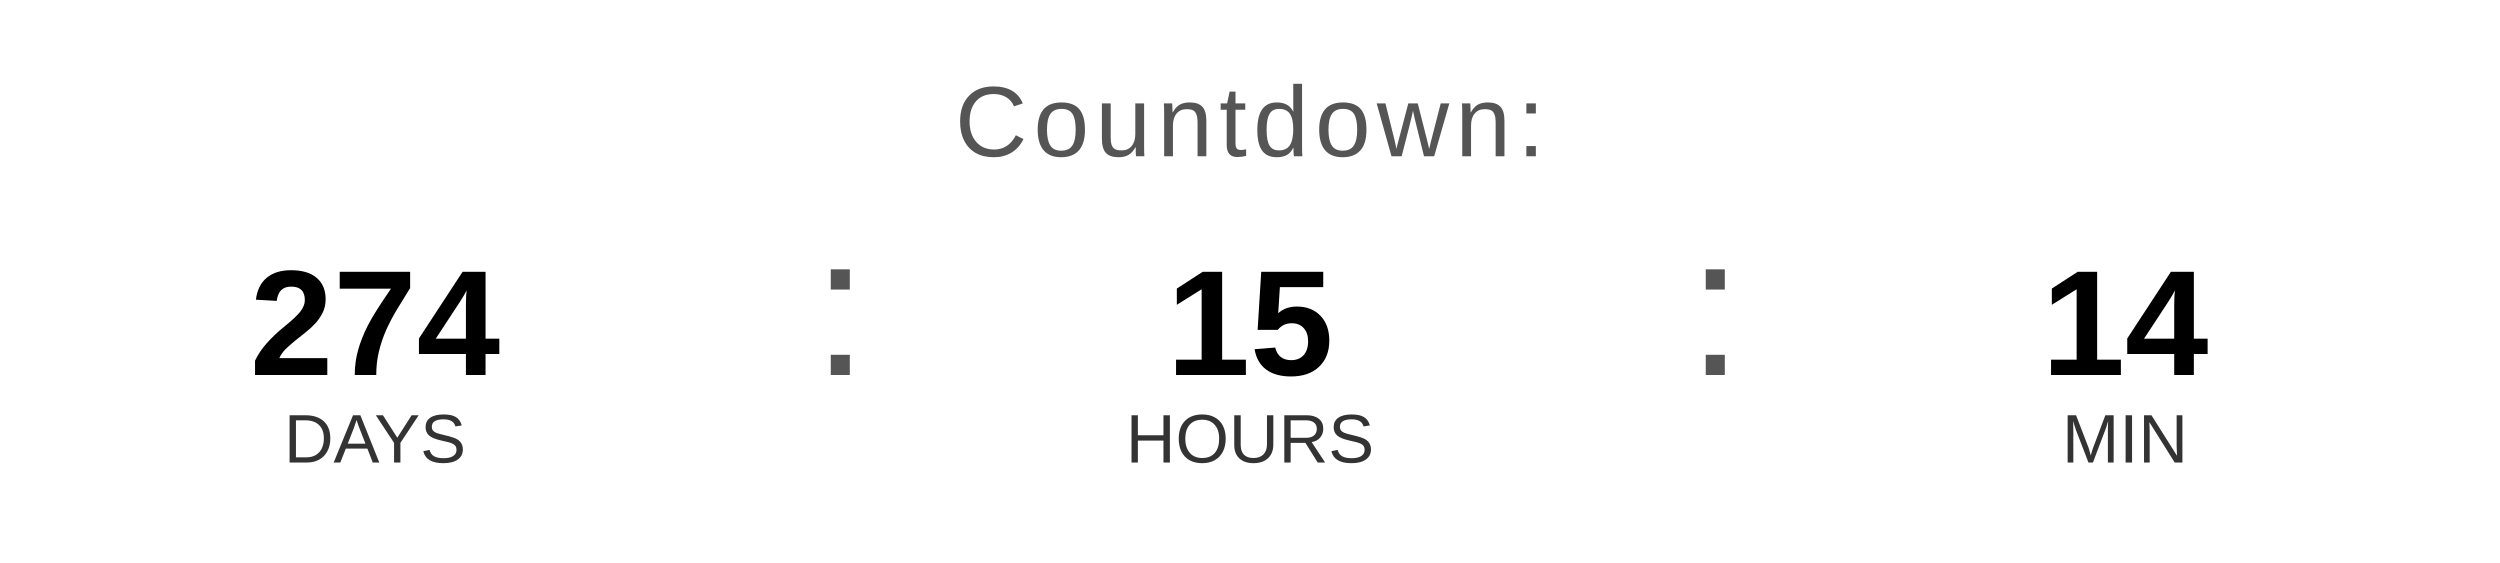
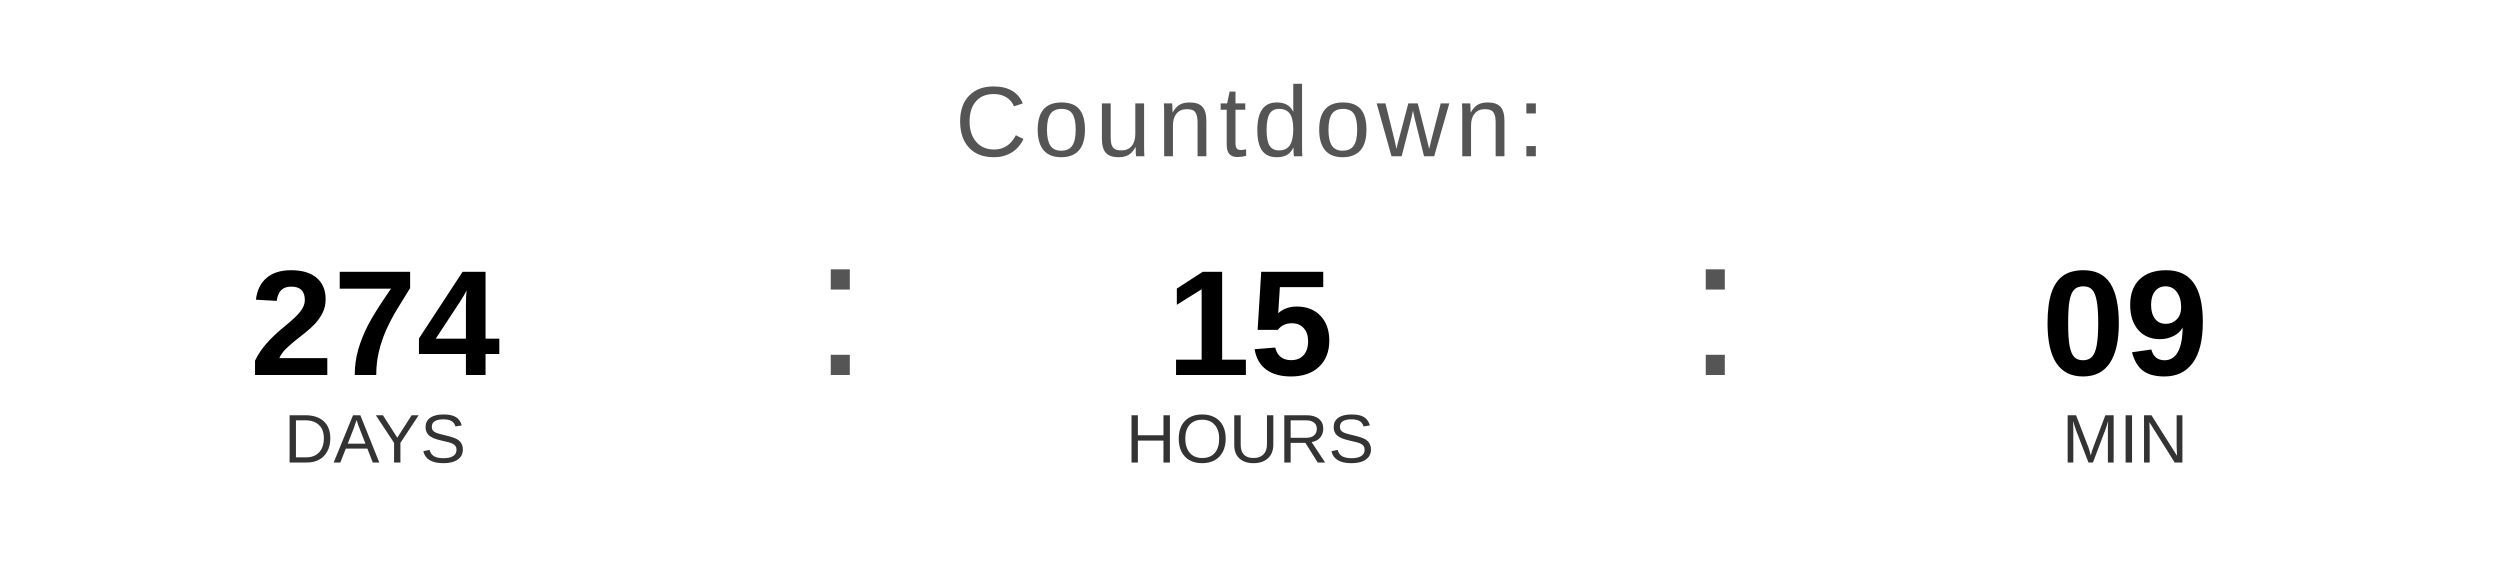
<svg xmlns="http://www.w3.org/2000/svg" width="400" height="90" viewBox="0 0 400 90">
  <text x="200" y="25" font-family="Arial, Helvetica, sans-serif" font-size="16" fill="#555555" text-anchor="middle" letter-spacing="1">
    Countdown:
  </text>
  <text x="60" y="60" font-family="Arial, Helvetica, sans-serif" font-size="24" font-weight="bold" fill="#000000" text-anchor="middle">274</text>
  <text x="60" y="74" font-family="Arial, Helvetica, sans-serif" font-size="11" fill="#333333" text-anchor="middle">DAYS</text>
  <text x="130" y="60" font-family="Arial, sans-serif" font-size="32" fill="#555555">:</text>
  <text x="200" y="60" font-family="Arial, Helvetica, sans-serif" font-size="24" font-weight="bold" fill="#000000" text-anchor="middle">15</text>
  <text x="200" y="74" font-family="Arial, Helvetica, sans-serif" font-size="11" fill="#333333" text-anchor="middle">HOURS</text>
  <text x="270" y="60" font-family="Arial, sans-serif" font-size="32" fill="#555555">:</text>
-   <text x="340" y="60" font-family="Arial, Helvetica, sans-serif" font-size="24" font-weight="bold" fill="#000000" text-anchor="middle">14</text>
+   <text x="340" y="60" font-family="Arial, Helvetica, sans-serif" font-size="24" font-weight="bold" fill="#000000" text-anchor="middle">09</text>
  <text x="340" y="74" font-family="Arial, Helvetica, sans-serif" font-size="11" fill="#333333" text-anchor="middle">MIN</text>
</svg>
